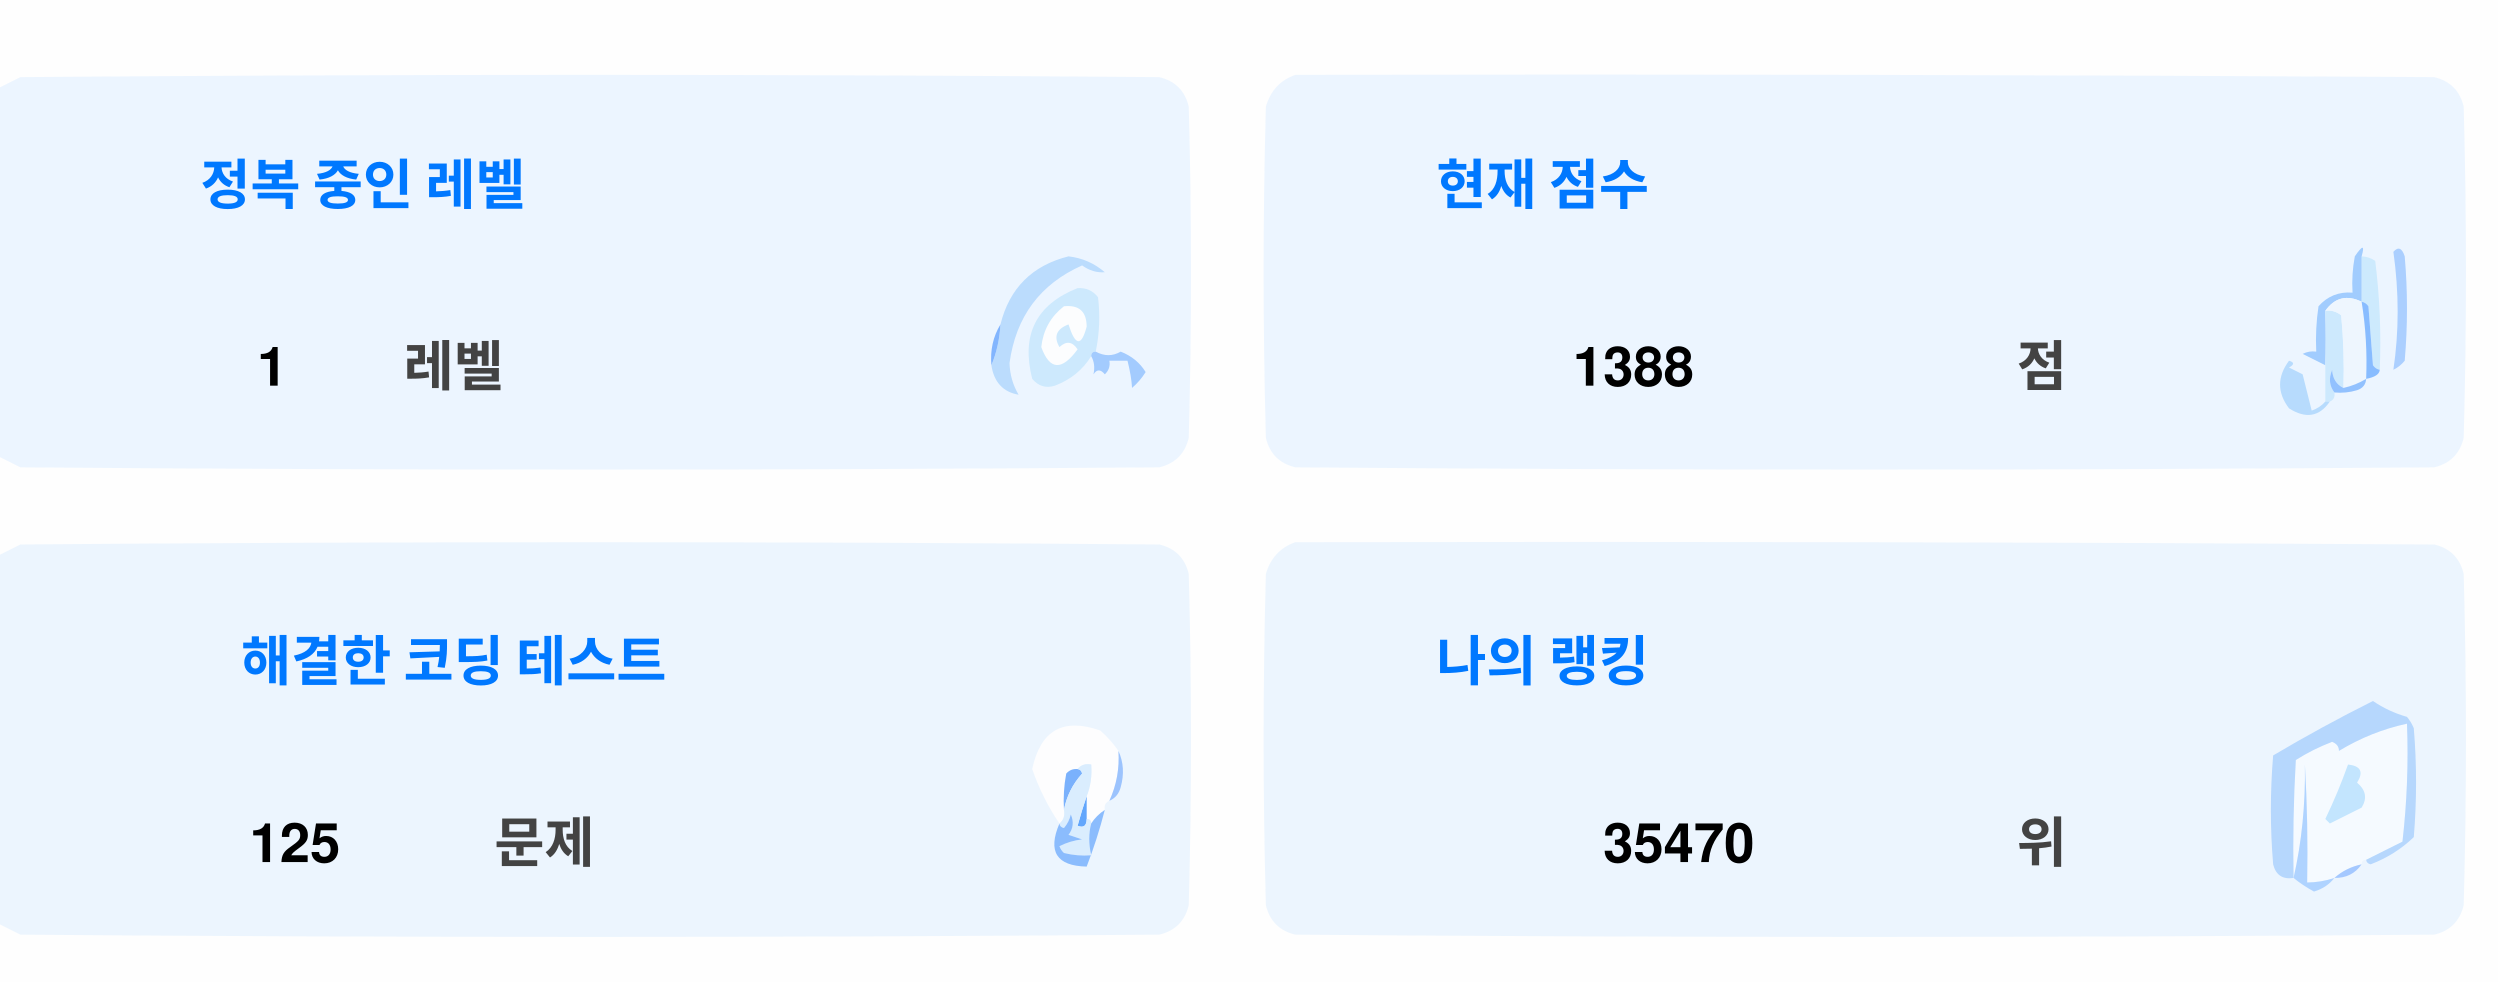
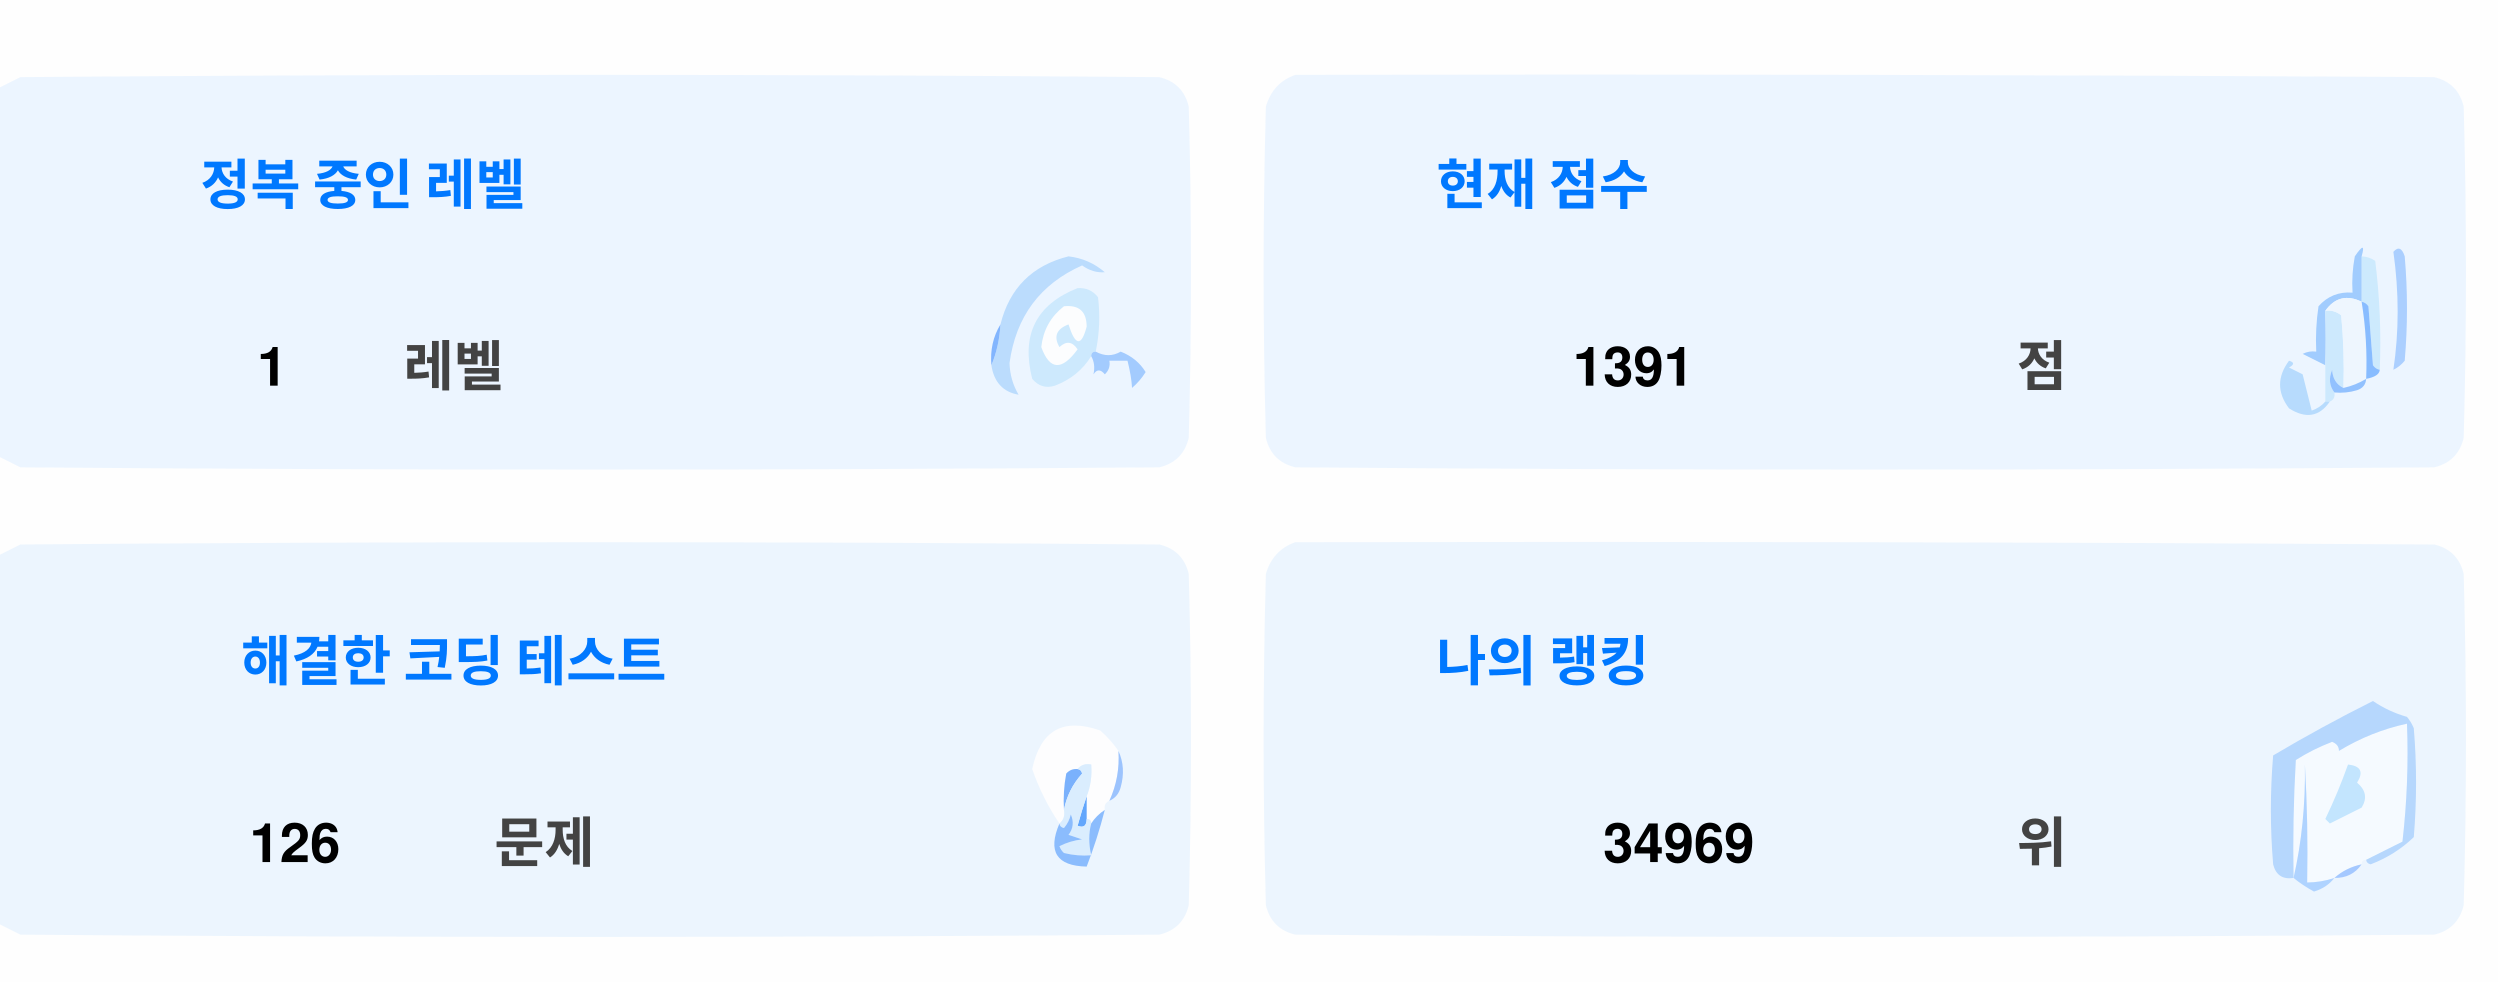
<svg xmlns="http://www.w3.org/2000/svg" version="1.1" width="551px" height="217px" style="shape-rendering:geometricPrecision; text-rendering:geometricPrecision; image-rendering:optimizeQuality; fill-rule:evenodd; clip-rule:evenodd">
  <style>.title {fill: #434343;font-size: 1rem;line-height: 1.5rem;font-weight: bold;font-family: -apple-system, BlinkMacSystemFont, Segoe UI, Helvetica, Arial, sans-serif, Apple Color Emoji, Segoe UI Emoji;}.desc {fill: #434343;font-size: 2.5rem;font-weight: bold;line-height: 1.5rem;font-family: -apple-system, BlinkMacSystemFont, Segoe UI, Helvetica, Arial, sans-serif, Apple Color Emoji, Segoe UI Emoji;}.desc-2 {fill: #434343;font-size: 1rem;font-weight: bold;line-height: 1.5rem;font-family: -apple-system, BlinkMacSystemFont, Segoe UI, Helvetica, Arial, sans-serif, Apple Color Emoji, Segoe UI Emoji;}.text, .desc {animation: twinkling 4s ease-in-out infinite;}@keyframes twinkling {40% { opacity: 1; }50% { opacity: 0.5; }60% { opacity: 1; }70% { opacity: 0.5; }80% { opacity: 1; }}</style>
  <g>
    <path style="opacity:1" fill="#fefefe" d="M -0.5,-0.5 C 183.167,-0.5 366.833,-0.5 550.5,-0.5C 550.5,71.833 550.5,144.167 550.5,216.5C 366.833,216.5 183.167,216.5 -0.5,216.5C -0.5,212.167 -0.5,207.833 -0.5,203.5C 1.14,204.32 2.807,205.153 4.5,206C 88.167,206.667 171.833,206.667 255.5,206C 259,205.167 261.167,203 262,199.5C 262.667,175.167 262.667,150.833 262,126.5C 261.167,123 259,120.833 255.5,120C 171.833,119.333 88.167,119.333 4.5,120C 2.807,120.847 1.14,121.68 -0.5,122.5C -0.5,115.167 -0.5,107.833 -0.5,100.5C 1.14,101.32 2.807,102.153 4.5,103C 88.167,103.667 171.833,103.667 255.5,103C 259,102.167 261.167,100 262,96.5C 262.667,72.167 262.667,47.833 262,23.5C 261.167,20 259,17.833 255.5,17C 171.833,16.333 88.167,16.333 4.5,17C 2.807,17.847 1.14,18.68 -0.5,19.5C -0.5,12.833 -0.5,6.167 -0.5,-0.5 Z" />
  </g>
  <g>
    <path style="opacity:1" fill="#ecf5ff" d="M -0.5,100.5 C -0.5,73.5 -0.5,46.5 -0.5,19.5C 1.14,18.68 2.807,17.847 4.5,17C 88.167,16.333 171.833,16.333 255.5,17C 259,17.833 261.167,20 262,23.5C 262.667,47.833 262.667,72.167 262,96.5C 261.167,100 259,102.167 255.5,103C 171.833,103.667 88.167,103.667 4.5,103C 2.807,102.153 1.14,101.32 -0.5,100.5 Z" />
  </g>
  <g>
    <path style="opacity:1" fill="#ecf5ff" d="M 285.5,16.5 C 369.167,16.333 452.834,16.5 536.5,17C 540,17.833 542.167,20 543,23.5C 543.667,47.833 543.667,72.167 543,96.5C 542.167,100 540,102.167 536.5,103C 452.833,103.667 369.167,103.667 285.5,103C 282,102.167 279.833,100 279,96.5C 278.333,72.167 278.333,47.833 279,23.5C 280.018,19.985 282.185,17.652 285.5,16.5 Z" />
  </g>
  <g>
    <path style="opacity:1" fill="#cdeafd" d="M 520.5,56.5 C 521.583,56.539 522.583,56.873 523.5,57.5C 524.498,65.472 524.831,73.472 524.5,81.5C 523.883,81.389 523.383,81.056 523,80.5C 522.667,76.167 522.333,71.833 522,67.5C 521.617,66.944 521.117,66.611 520.5,66.5C 520.5,63.167 520.5,59.833 520.5,56.5 Z" />
  </g>
  <g>
    <path style="opacity:1" fill="#abcfff" d="M 527.5,55.5 C 528.566,54.308 529.399,54.641 530,56.5C 530.667,64.167 530.667,71.833 530,79.5C 529.311,80.357 528.478,81.023 527.5,81.5C 528.758,73.08 528.758,64.414 527.5,55.5 Z" />
  </g>
  <g>
    <path style="opacity:1" fill="#bbdcfd" d="M 218.5,80.5 C 219.657,77.727 220.324,74.727 220.5,71.5C 222.49,63.51 227.49,58.51 235.5,56.5C 238.528,56.847 241.194,58.014 243.5,60C 241.744,60.141 240.078,59.641 238.5,58.5C 229.247,62.607 223.914,69.773 222.5,80C 222.565,82.526 223.232,84.859 224.5,87C 221.07,86.397 219.07,84.231 218.5,80.5 Z" />
  </g>
  <g>
    <path style="opacity:1" fill="#cde9fd" d="M 241.5,77.5 C 240.833,77.5 240.5,77.833 240.5,78.5C 238.628,81.529 235.961,83.695 232.5,85C 230.536,85.624 228.869,85.124 227.5,83.5C 225.021,73.791 228.354,67.124 237.5,63.5C 239.374,63.39 240.874,64.056 242,65.5C 242.497,69.524 242.331,73.524 241.5,77.5 Z" />
  </g>
  <g>
    <path style="opacity:1" fill="#fcfdfe" d="M 234.5,67.5 C 237.826,67.162 239.493,68.662 239.5,72C 238.334,76.434 237,76.267 235.5,71.5C 232.832,72.515 232.166,74.182 233.5,76.5C 235.017,75.089 236.351,75.256 237.5,77C 234.006,81.771 231.34,81.605 229.5,76.5C 229.904,72.771 231.571,69.771 234.5,67.5 Z" />
  </g>
  <g>
    <path style="opacity:1" fill="#a1ccfe" d="M 520.5,56.5 C 520.5,59.833 520.5,63.167 520.5,66.5C 517.238,64.922 514.572,65.589 512.5,68.5C 512.617,72.81 512.617,76.81 512.5,80.5C 510.86,79.68 509.193,78.847 507.5,78C 508.448,77.517 509.448,77.35 510.5,77.5C 510.335,74.15 510.502,70.817 511,67.5C 512.995,65.253 515.495,64.253 518.5,64.5C 518.336,61.813 518.503,59.146 519,56.5C 520.731,53.969 521.231,53.969 520.5,56.5 Z" />
  </g>
  <g>
    <path style="opacity:1" fill="#cde9fd" d="M 512.5,68.5 C 513.822,68.33 514.989,68.663 516,69.5C 516.499,74.823 516.666,80.156 516.5,85.5C 514.955,84.77 514.122,83.437 514,81.5C 513.22,83.387 513.387,85.054 514.5,86.5C 514.672,87.492 514.338,88.158 513.5,88.5C 513.167,88.5 512.833,88.5 512.5,88.5C 512.5,85.833 512.5,83.167 512.5,80.5C 512.617,76.81 512.617,72.81 512.5,68.5 Z" />
  </g>
  <g>
    <path style="opacity:1" fill="#eef6fe" d="M 520.5,66.5 C 521.407,72.106 521.74,77.773 521.5,83.5C 519.95,84.441 518.284,85.108 516.5,85.5C 516.666,80.156 516.499,74.823 516,69.5C 514.989,68.663 513.822,68.33 512.5,68.5C 514.572,65.589 517.238,64.922 520.5,66.5 Z" />
  </g>
  <g>
    <path style="opacity:1" fill="#88bcff" d="M 520.5,66.5 C 521.117,66.611 521.617,66.944 522,67.5C 522.333,71.833 522.667,76.167 523,80.5C 523.383,81.056 523.883,81.389 524.5,81.5C 524.445,82.469 523.445,83.136 521.5,83.5C 521.74,77.773 521.407,72.106 520.5,66.5 Z" />
  </g>
  <g>
    <path style="opacity:1" fill="#82b5fe" d="M 220.5,71.5 C 220.324,74.727 219.657,77.727 218.5,80.5C 218.215,77.171 218.882,74.171 220.5,71.5 Z" />
  </g>
  <g>
    <path style="opacity:1" fill="#a3cbfe" d="M 240.5,78.5 C 240.5,77.833 240.833,77.5 241.5,77.5C 243.391,78.536 245.224,78.536 247,77.5C 249.391,78.429 251.225,79.929 252.5,82C 251.681,83.319 250.681,84.486 249.5,85.5C 249.409,83.777 249.075,81.777 248.5,79.5C 247.167,79.5 245.833,79.5 244.5,79.5C 244.719,80.675 244.386,81.675 243.5,82.5C 242.575,81.359 241.741,81.359 241,82.5C 241.331,80.981 241.164,79.648 240.5,78.5 Z" />
  </g>
  <g>
    <path style="opacity:1" fill="#b7dbfd" d="M 512.5,88.5 C 512.833,88.5 513.167,88.5 513.5,88.5C 511.199,91.857 508.199,92.357 504.5,90C 501.872,86.535 501.872,83.035 504.5,79.5C 505.696,79.846 505.696,80.346 504.5,81C 505.5,81.5 506.5,82 507.5,82.5C 508.167,85.167 508.833,87.833 509.5,90.5C 510.739,90.058 511.739,89.391 512.5,88.5 Z" />
  </g>
  <g>
    <path style="opacity:1" fill="#92c1fe" d="M 516.5,85.5 C 518.284,85.108 519.95,84.441 521.5,83.5C 521.423,84.75 520.756,85.583 519.5,86C 517.866,86.493 516.199,86.66 514.5,86.5C 513.387,85.054 513.22,83.387 514,81.5C 514.122,83.437 514.955,84.77 516.5,85.5 Z" />
  </g>
  <g>
    <path style="opacity:1" fill="#ecf5fe" d="M -0.5,203.5 C -0.5,176.5 -0.5,149.5 -0.5,122.5C 1.14,121.68 2.807,120.847 4.5,120C 88.167,119.333 171.833,119.333 255.5,120C 259,120.833 261.167,123 262,126.5C 262.667,150.833 262.667,175.167 262,199.5C 261.167,203 259,205.167 255.5,206C 171.833,206.667 88.167,206.667 4.5,206C 2.807,205.153 1.14,204.32 -0.5,203.5 Z" />
  </g>
  <g>
    <path style="opacity:1" fill="#ecf5fe" d="M 285.5,119.5 C 369.167,119.333 452.834,119.5 536.5,120C 540,120.833 542.167,123 543,126.5C 543.667,150.833 543.667,175.167 543,199.5C 542.167,203 540,205.167 536.5,206C 452.833,206.667 369.167,206.667 285.5,206C 282,205.167 279.833,203 279,199.5C 278.333,175.167 278.333,150.833 279,126.5C 280.018,122.985 282.185,120.652 285.5,119.5 Z" />
  </g>
  <g>
    <path style="opacity:1" fill="#fdfdfe" d="M 246.5,165.5 C 246.758,169.367 246.092,173.034 244.5,176.5C 243.662,176.842 243.328,177.508 243.5,178.5C 242.272,179.306 241.272,180.306 240.5,181.5C 240.5,180.833 240.167,180.5 239.5,180.5C 239.5,178.833 239.5,177.167 239.5,175.5C 240.369,173.283 240.702,170.95 240.5,168.5C 239.209,168.263 238.209,168.596 237.5,169.5C 236.504,169.414 235.671,169.748 235,170.5C 234.503,173.146 234.336,175.813 234.5,178.5C 234.737,179.791 234.404,180.791 233.5,181.5C 230.986,177.806 228.986,173.806 227.5,169.5C 229.309,160.957 234.309,158.124 242.5,161C 244.07,162.397 245.404,163.897 246.5,165.5 Z" />
  </g>
  <g>
    <path style="opacity:1" fill="#f5faff" d="M 521.5,189.5 C 520.833,189.5 520.5,189.833 520.5,190.5C 518.181,190.992 516.181,191.992 514.5,193.5C 512.565,194.15 510.565,194.483 508.5,194.5C 508.666,185.827 508.5,177.16 508,168.5C 508.141,177.227 507.308,185.56 505.5,193.5C 505.334,184.827 505.5,176.16 506,167.5C 508.527,165.903 511.194,164.57 514,163.5C 515.011,163.892 515.511,164.559 515.5,165.5C 520.21,162.641 525.21,160.641 530.5,159.5C 530.831,168.192 530.498,176.859 529.5,185.5C 526.807,186.847 524.14,188.18 521.5,189.5 Z" />
  </g>
  <g>
    <path style="opacity:1" fill="#b6d7fd" d="M 521.5,189.5 C 524.14,188.18 526.807,186.847 529.5,185.5C 530.498,176.859 530.831,168.192 530.5,159.5C 525.21,160.641 520.21,162.641 515.5,165.5C 515.511,164.559 515.011,163.892 514,163.5C 511.194,164.57 508.527,165.903 506,167.5C 505.5,176.16 505.334,184.827 505.5,193.5C 503.089,193.863 501.589,192.863 501,190.5C 500.333,182.5 500.333,174.5 501,166.5C 508.173,162.246 515.507,158.246 523,154.5C 525.304,156.068 527.804,157.235 530.5,158C 531.126,158.75 531.626,159.584 532,160.5C 532.667,168.5 532.667,176.5 532,184.5C 529.292,187.111 526.125,189.111 522.5,190.5C 521.893,190.376 521.56,190.043 521.5,189.5 Z" />
  </g>
  <g>
    <path style="opacity:1" fill="#c3e5fe" d="M 517.5,168.5 C 520.317,168.801 520.984,170.134 519.5,172.5C 521.439,174.122 521.772,175.956 520.5,178C 518.167,179.167 515.833,180.333 513.5,181.5C 513.167,181.167 512.833,180.833 512.5,180.5C 514.414,176.515 516.081,172.515 517.5,168.5 Z" />
  </g>
  <g>
    <path style="opacity:1" fill="#7ab1fc" d="M 237.5,169.5 C 238.043,169.56 238.376,169.893 238.5,170.5C 236.395,172.836 235.062,175.503 234.5,178.5C 234.336,175.813 234.503,173.146 235,170.5C 235.671,169.748 236.504,169.414 237.5,169.5 Z" />
  </g>
  <g>
    <path style="opacity:1" fill="#afd3ff" d="M 514.5,193.5 C 513.378,194.947 511.878,195.947 510,196.5C 508.348,195.601 506.848,194.601 505.5,193.5C 507.308,185.56 508.141,177.227 508,168.5C 508.5,177.16 508.666,185.827 508.5,194.5C 510.565,194.483 512.565,194.15 514.5,193.5 Z" />
  </g>
  <g>
    <path style="opacity:1" fill="#9cc3fd" d="M 246.5,165.5 C 247.634,167.966 247.801,170.633 247,173.5C 246.623,174.942 245.79,175.942 244.5,176.5C 246.092,173.034 246.758,169.367 246.5,165.5 Z" />
  </g>
  <g>
    <path style="opacity:1" fill="#62a6fc" d="M 239.5,175.5 C 239.5,177.167 239.5,178.833 239.5,180.5C 239.483,182.028 238.816,182.528 237.5,182C 238.117,179.723 238.784,177.556 239.5,175.5 Z" />
  </g>
  <g>
    <path style="opacity:1" fill="#daedfe" d="M 237.5,169.5 C 238.209,168.596 239.209,168.263 240.5,168.5C 240.702,170.95 240.369,173.283 239.5,175.5C 238.784,177.556 238.117,179.723 237.5,182C 238.816,182.528 239.483,182.028 239.5,180.5C 240.167,180.5 240.5,180.833 240.5,181.5C 239.918,183.669 239.918,186.002 240.5,188.5C 238.473,188.662 236.473,188.495 234.5,188C 234.043,187.586 233.709,187.086 233.5,186.5C 235.078,185.702 236.744,185.202 238.5,185C 237.5,184.667 236.5,184.333 235.5,184C 236.554,182.612 236.72,181.112 236,179.5C 235.751,180.624 235.251,181.624 234.5,182.5C 233.893,182.376 233.56,182.043 233.5,181.5C 234.404,180.791 234.737,179.791 234.5,178.5C 235.062,175.503 236.395,172.836 238.5,170.5C 238.376,169.893 238.043,169.56 237.5,169.5 Z" />
  </g>
  <g>
    <path style="opacity:1" fill="#8bbcfd" d="M 243.5,178.5 C 242.395,182.803 241.062,186.969 239.5,191C 232.857,190.847 230.857,187.68 233.5,181.5C 233.56,182.043 233.893,182.376 234.5,182.5C 235.251,181.624 235.751,180.624 236,179.5C 236.72,181.112 236.554,182.612 235.5,184C 236.5,184.333 237.5,184.667 238.5,185C 236.744,185.202 235.078,185.702 233.5,186.5C 233.709,187.086 234.043,187.586 234.5,188C 236.473,188.495 238.473,188.662 240.5,188.5C 239.918,186.002 239.918,183.669 240.5,181.5C 241.272,180.306 242.272,179.306 243.5,178.5 Z" />
  </g>
  <g>
    <path style="opacity:1" fill="#a4c8ff" d="M 520.5,190.5 C 519.089,192.539 517.089,193.539 514.5,193.5C 516.181,191.992 518.181,190.992 520.5,190.5 Z" />
  </g>
  <text text-anchor="middle" x="80" y="45" class="title" style="fill:#0078ff;" stroke="#none" stroke-width="1">정복 중인 레벨</text>
  <text text-anchor="middle" x="60" y="85" class="desc" style="fill:#000000;" stroke="#none" stroke-width="1">1</text>
  <text text-anchor="middle" x="100" y="85" class="desc-2" style="fill:#434343;" stroke="#none" stroke-width="1">레벨</text>
  <text text-anchor="middle" x="340" y="45" class="title" style="fill:#0078ff;" stroke="#none" stroke-width="1">현재 점수</text>
-   <text text-anchor="middle" x="360" y="85" class="desc" style="fill:#000000;" stroke="#none" stroke-width="1">1388</text>
+   <text text-anchor="middle" x="360" y="85" class="desc" style="fill:#000000;" stroke="#none" stroke-width="1">1391</text>
  <text text-anchor="middle" x="450" y="85" class="desc-2" style="fill:#434343;" stroke="#none" stroke-width="1">점</text>
  <text text-anchor="middle" x="100" y="150" class="title" style="fill:#0078ff;" stroke="#none" stroke-width="1">해결한 코딩 테스트</text>
-   <text text-anchor="middle" x="65" y="190" class="desc" style="fill:#000000;" stroke="#none" stroke-width="1">125</text>
+   <text text-anchor="middle" x="65" y="190" class="desc" style="fill:#000000;" stroke="#none" stroke-width="1">126</text>
  <text text-anchor="middle" x="120" y="190" class="desc-2" style="fill:#434343;" stroke="#none" stroke-width="1">문제</text>
  <text text-anchor="middle" x="340" y="150" class="title" style="fill:#0078ff;" stroke="#none" stroke-width="1">나의 랭킹</text>
-   <text text-anchor="middle" x="370" y="190" class="desc" style="fill:#000000;" stroke="#none" stroke-width="1">35470</text>
+   <text text-anchor="middle" x="370" y="190" class="desc" style="fill:#000000;" stroke="#none" stroke-width="1">34969</text>
  <text text-anchor="middle" x="450" y="190" class="desc-2" style="fill:#434343;" stroke="#none" stroke-width="1">위</text>
</svg>
